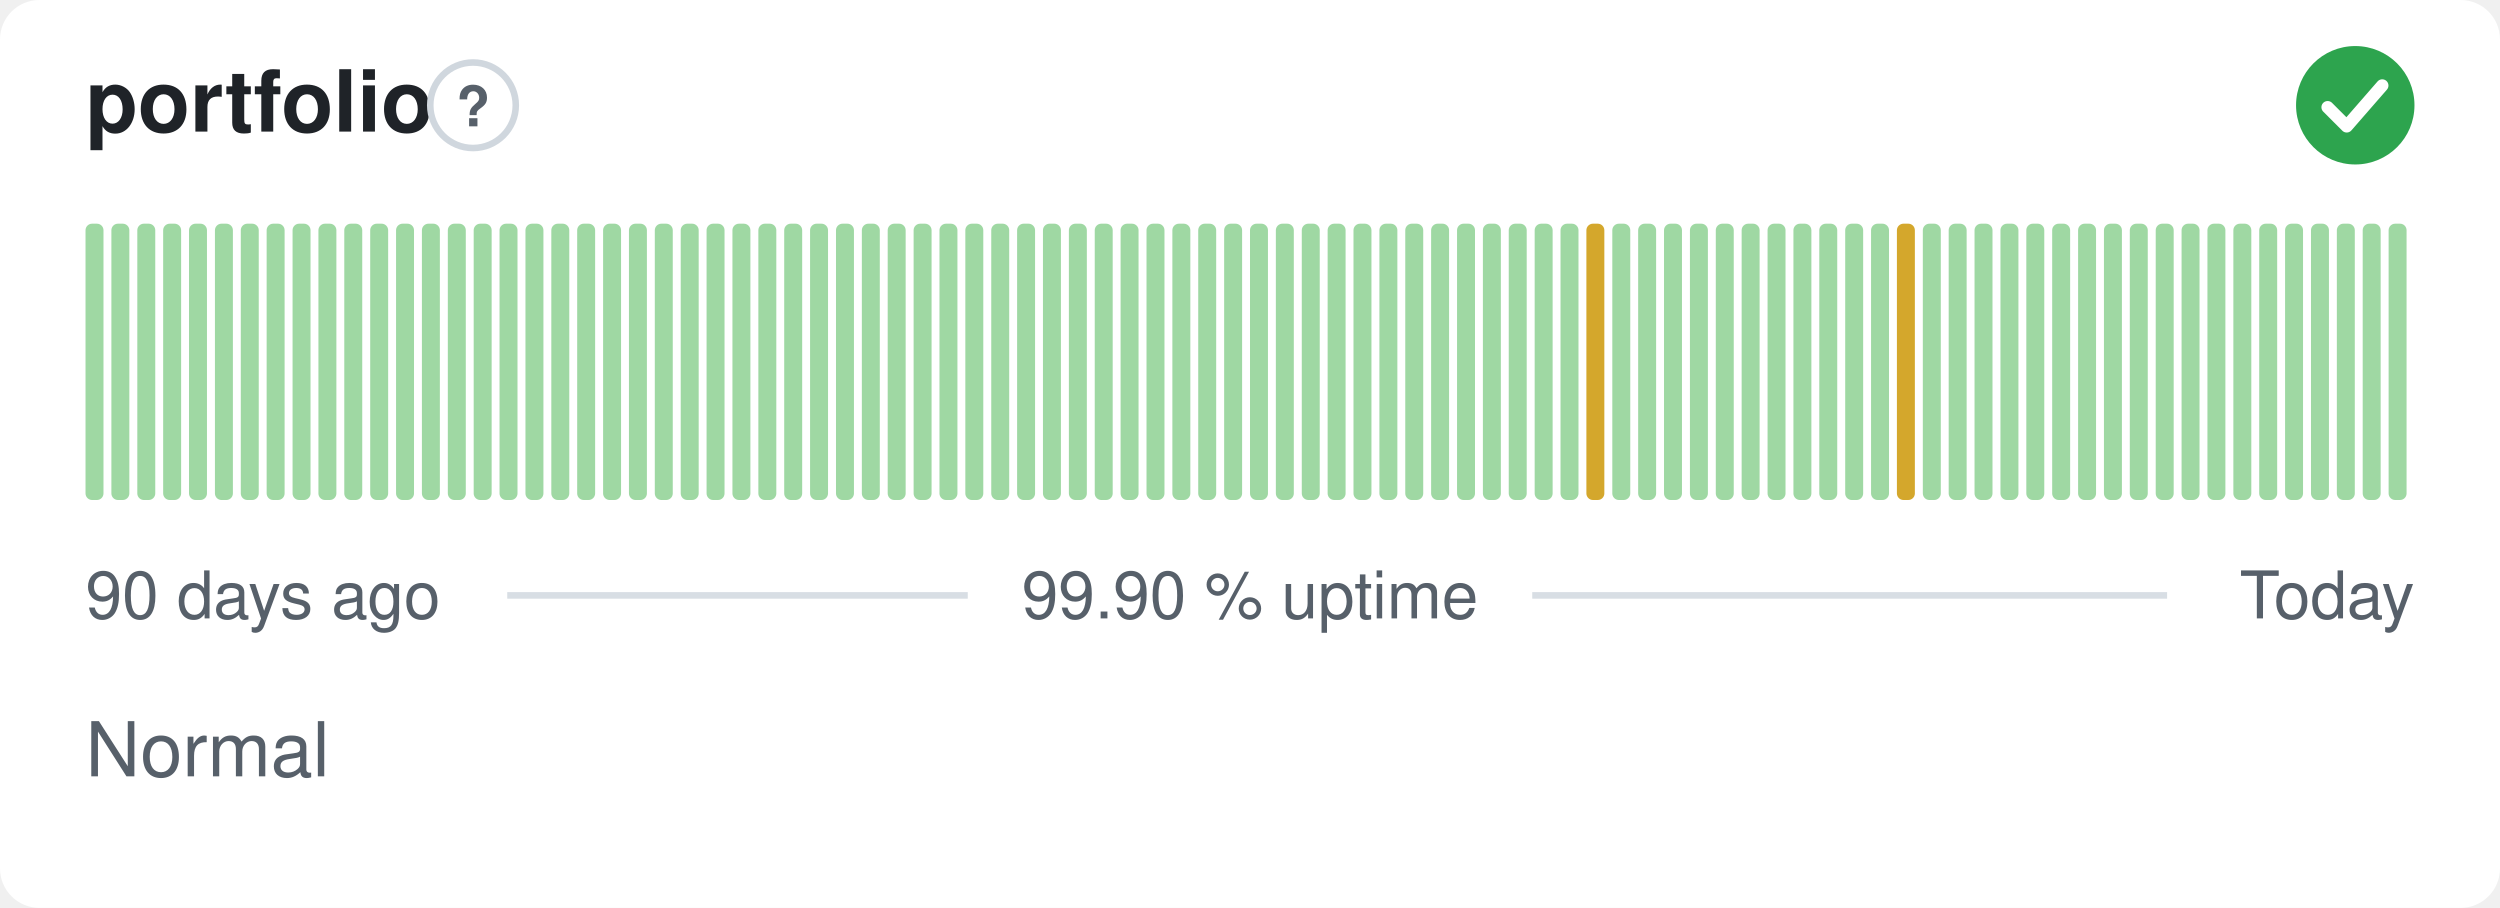
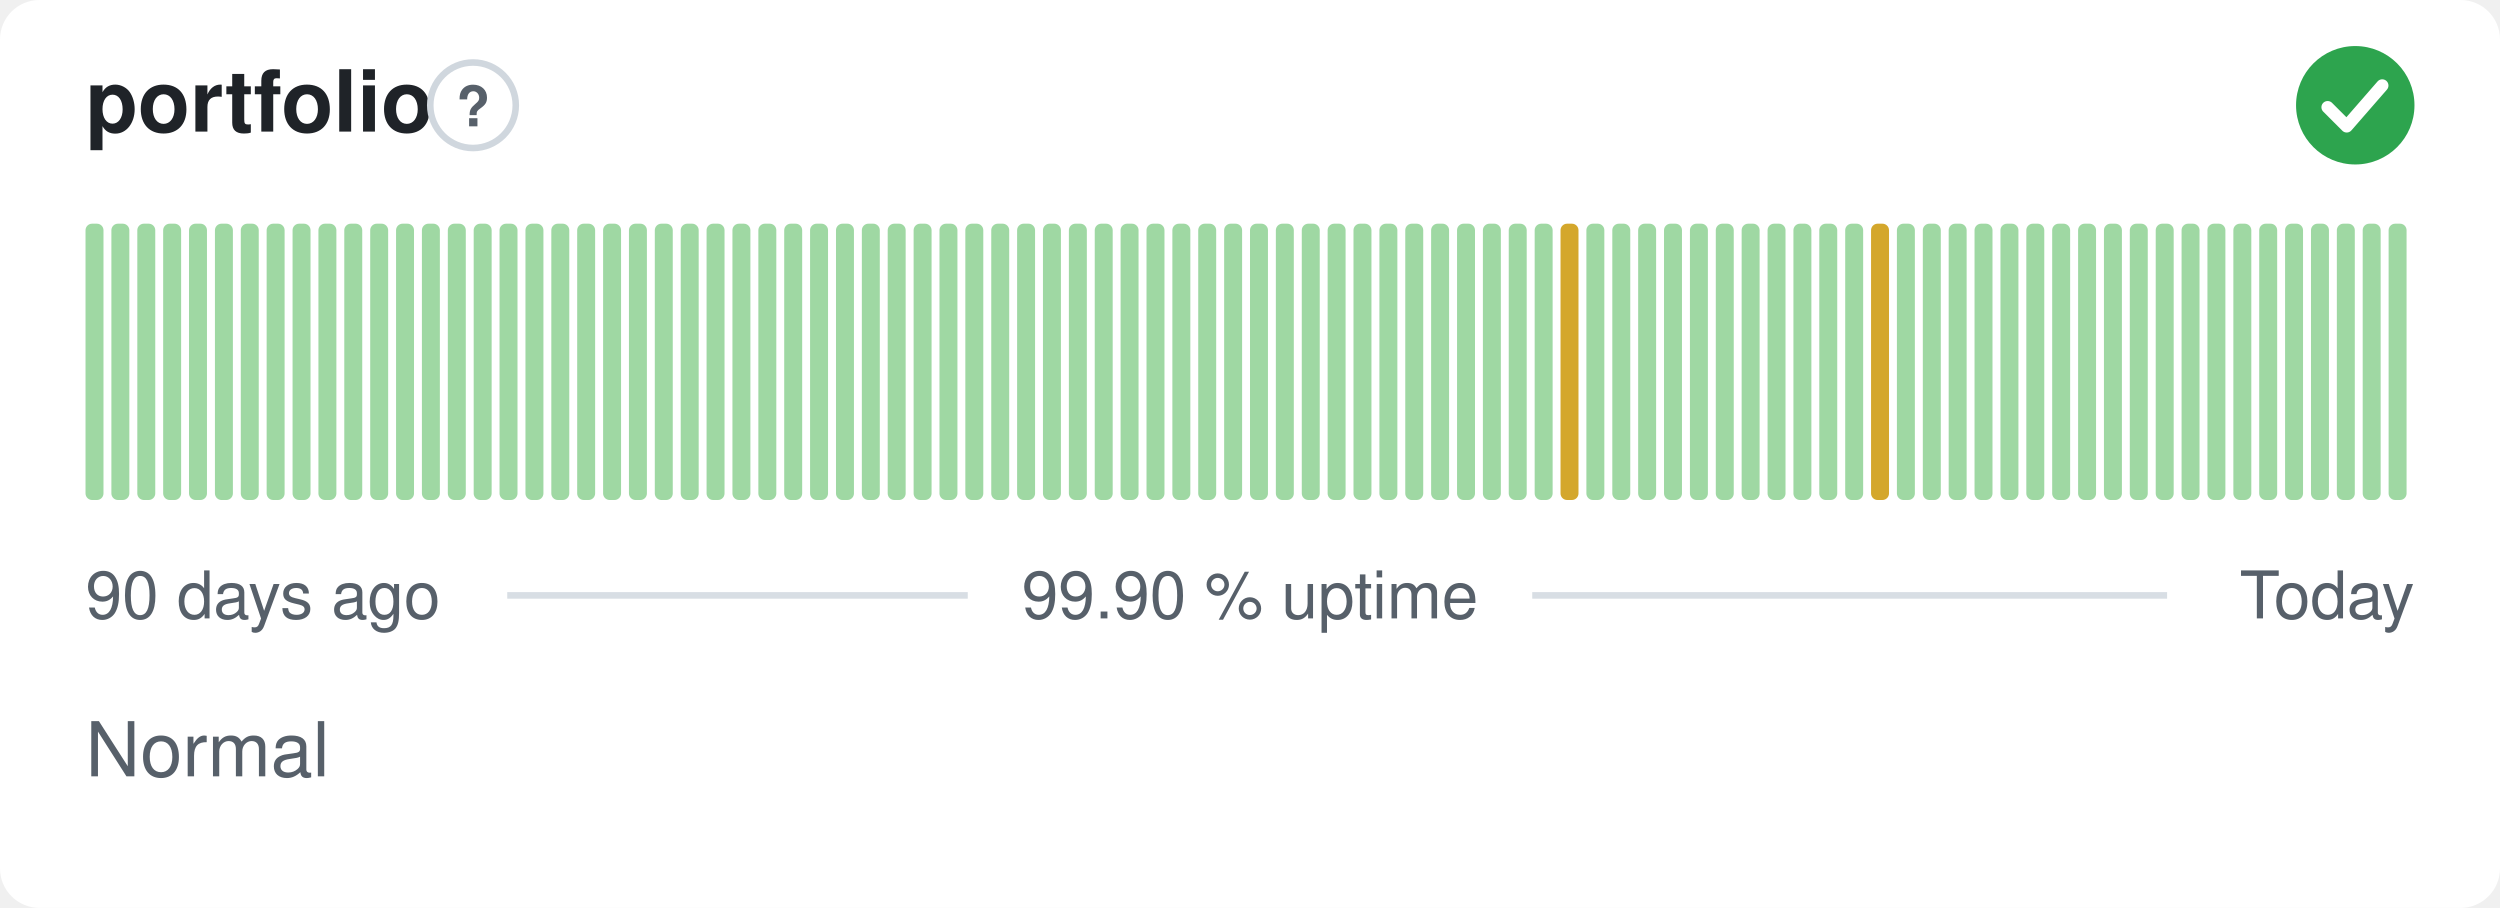
<svg xmlns="http://www.w3.org/2000/svg" width="380" height="138" viewBox="0 0 380 138" role="img" aria-label="portfolio: Normal, 99.90 % uptime over the last 90 days" font-family="-apple-system,BlinkMacSystemFont,'Segoe UI',Helvetica,Arial,sans-serif">
  <style>
    @media (prefers-color-scheme: dark) {
      .bg { fill: #0d1117 }
      .title { fill: #e6edf3 }
      .muted { fill: #8b949e }
      .hint { stroke: #30363d }
      .rule { stroke: #30363d }
      .nodata { fill: #21262d }
    }
  </style>
  <rect class="bg" width="380" height="138" rx="6" fill="#ffffff" />
  <text class="title" x="13" y="20" font-size="13" font-weight="600" fill="#1f2328">portfolio</text>
  <circle class="hint" cx="71.9" cy="16" r="6.5" fill="none" stroke="#d0d7de" stroke-width="1" />
  <text class="muted" x="71.9" y="19.2" text-anchor="middle" font-size="8.5" font-weight="700" fill="#57606a">?</text>
  <circle cx="358" cy="16" r="9" fill="#2da44e" />
  <path d="M353.80 16.30l2.90 2.90 5.40 -6.20" fill="none" stroke="#fff" stroke-width="1.89" stroke-linecap="round" stroke-linejoin="round" />
  <rect x="13.00" y="34.00" width="2.73" height="42.00" rx="1" fill="#9fd8a3" />
  <rect x="16.93" y="34.00" width="2.73" height="42.00" rx="1" fill="#9fd8a3" />
  <rect x="20.87" y="34.00" width="2.73" height="42.00" rx="1" fill="#9fd8a3" />
  <rect x="24.80" y="34.00" width="2.73" height="42.00" rx="1" fill="#9fd8a3" />
  <rect x="28.73" y="34.00" width="2.73" height="42.00" rx="1" fill="#9fd8a3" />
  <rect x="32.67" y="34.00" width="2.73" height="42.00" rx="1" fill="#9fd8a3" />
  <rect x="36.60" y="34.00" width="2.73" height="42.00" rx="1" fill="#9fd8a3" />
  <rect x="40.53" y="34.00" width="2.73" height="42.00" rx="1" fill="#9fd8a3" />
  <rect x="44.47" y="34.00" width="2.73" height="42.00" rx="1" fill="#9fd8a3" />
  <rect x="48.40" y="34.00" width="2.73" height="42.00" rx="1" fill="#9fd8a3" />
  <rect x="52.33" y="34.00" width="2.73" height="42.00" rx="1" fill="#9fd8a3" />
  <rect x="56.27" y="34.00" width="2.73" height="42.00" rx="1" fill="#9fd8a3" />
  <rect x="60.20" y="34.00" width="2.73" height="42.00" rx="1" fill="#9fd8a3" />
  <rect x="64.13" y="34.00" width="2.73" height="42.00" rx="1" fill="#9fd8a3" />
  <rect x="68.07" y="34.00" width="2.73" height="42.00" rx="1" fill="#9fd8a3" />
  <rect x="72.00" y="34.00" width="2.73" height="42.00" rx="1" fill="#9fd8a3" />
  <rect x="75.93" y="34.00" width="2.73" height="42.00" rx="1" fill="#9fd8a3" />
  <rect x="79.87" y="34.00" width="2.73" height="42.00" rx="1" fill="#9fd8a3" />
  <rect x="83.80" y="34.00" width="2.73" height="42.00" rx="1" fill="#9fd8a3" />
  <rect x="87.73" y="34.00" width="2.73" height="42.00" rx="1" fill="#9fd8a3" />
  <rect x="91.67" y="34.00" width="2.73" height="42.00" rx="1" fill="#9fd8a3" />
  <rect x="95.60" y="34.00" width="2.73" height="42.00" rx="1" fill="#9fd8a3" />
  <rect x="99.53" y="34.00" width="2.73" height="42.00" rx="1" fill="#9fd8a3" />
  <rect x="103.47" y="34.00" width="2.73" height="42.00" rx="1" fill="#9fd8a3" />
  <rect x="107.40" y="34.00" width="2.73" height="42.00" rx="1" fill="#9fd8a3" />
  <rect x="111.33" y="34.00" width="2.73" height="42.00" rx="1" fill="#9fd8a3" />
  <rect x="115.27" y="34.00" width="2.73" height="42.00" rx="1" fill="#9fd8a3" />
  <rect x="119.20" y="34.00" width="2.73" height="42.00" rx="1" fill="#9fd8a3" />
  <rect x="123.13" y="34.00" width="2.73" height="42.00" rx="1" fill="#9fd8a3" />
  <rect x="127.07" y="34.00" width="2.73" height="42.00" rx="1" fill="#9fd8a3" />
  <rect x="131.00" y="34.00" width="2.73" height="42.00" rx="1" fill="#9fd8a3" />
  <rect x="134.93" y="34.00" width="2.73" height="42.00" rx="1" fill="#9fd8a3" />
  <rect x="138.87" y="34.00" width="2.73" height="42.00" rx="1" fill="#9fd8a3" />
  <rect x="142.80" y="34.00" width="2.73" height="42.00" rx="1" fill="#9fd8a3" />
  <rect x="146.73" y="34.00" width="2.73" height="42.00" rx="1" fill="#9fd8a3" />
  <rect x="150.67" y="34.00" width="2.73" height="42.00" rx="1" fill="#9fd8a3" />
  <rect x="154.60" y="34.00" width="2.73" height="42.00" rx="1" fill="#9fd8a3" />
  <rect x="158.53" y="34.00" width="2.73" height="42.00" rx="1" fill="#9fd8a3" />
  <rect x="162.47" y="34.00" width="2.73" height="42.00" rx="1" fill="#9fd8a3" />
  <rect x="166.40" y="34.00" width="2.73" height="42.00" rx="1" fill="#9fd8a3" />
  <rect x="170.33" y="34.00" width="2.73" height="42.00" rx="1" fill="#9fd8a3" />
  <rect x="174.27" y="34.00" width="2.73" height="42.00" rx="1" fill="#9fd8a3" />
  <rect x="178.20" y="34.00" width="2.73" height="42.00" rx="1" fill="#9fd8a3" />
  <rect x="182.13" y="34.00" width="2.73" height="42.00" rx="1" fill="#9fd8a3" />
  <rect x="186.07" y="34.00" width="2.73" height="42.00" rx="1" fill="#9fd8a3" />
  <rect x="190.00" y="34.00" width="2.73" height="42.00" rx="1" fill="#9fd8a3" />
  <rect x="193.93" y="34.00" width="2.73" height="42.00" rx="1" fill="#9fd8a3" />
  <rect x="197.87" y="34.00" width="2.73" height="42.00" rx="1" fill="#9fd8a3" />
  <rect x="201.80" y="34.00" width="2.73" height="42.00" rx="1" fill="#9fd8a3" />
  <rect x="205.73" y="34.00" width="2.73" height="42.00" rx="1" fill="#9fd8a3" />
  <rect x="209.67" y="34.00" width="2.73" height="42.00" rx="1" fill="#9fd8a3" />
  <rect x="213.60" y="34.00" width="2.73" height="42.00" rx="1" fill="#9fd8a3" />
  <rect x="217.53" y="34.00" width="2.73" height="42.00" rx="1" fill="#9fd8a3" />
  <rect x="221.47" y="34.00" width="2.73" height="42.00" rx="1" fill="#9fd8a3" />
  <rect x="225.40" y="34.00" width="2.73" height="42.00" rx="1" fill="#9fd8a3" />
  <rect x="229.33" y="34.00" width="2.73" height="42.00" rx="1" fill="#9fd8a3" />
  <rect x="233.27" y="34.00" width="2.73" height="42.00" rx="1" fill="#9fd8a3" />
-   <rect x="237.20" y="34.00" width="2.73" height="42.00" rx="1" fill="#9fd8a3" />
-   <rect x="241.13" y="34.00" width="2.73" height="42.00" rx="1" fill="#d4a72c" />
+   <rect x="237.20" y="34.00" width="2.73" height="42.00" rx="1" fill="#d4a72c" />
+   <rect x="241.13" y="34.00" width="2.73" height="42.00" rx="1" fill="#9fd8a3" />
  <rect x="245.07" y="34.00" width="2.73" height="42.00" rx="1" fill="#9fd8a3" />
  <rect x="249.00" y="34.00" width="2.73" height="42.00" rx="1" fill="#9fd8a3" />
  <rect x="252.93" y="34.00" width="2.73" height="42.00" rx="1" fill="#9fd8a3" />
  <rect x="256.87" y="34.00" width="2.73" height="42.00" rx="1" fill="#9fd8a3" />
  <rect x="260.80" y="34.00" width="2.73" height="42.00" rx="1" fill="#9fd8a3" />
  <rect x="264.73" y="34.00" width="2.73" height="42.00" rx="1" fill="#9fd8a3" />
  <rect x="268.67" y="34.00" width="2.73" height="42.00" rx="1" fill="#9fd8a3" />
  <rect x="272.60" y="34.00" width="2.73" height="42.00" rx="1" fill="#9fd8a3" />
  <rect x="276.53" y="34.00" width="2.73" height="42.00" rx="1" fill="#9fd8a3" />
  <rect x="280.47" y="34.00" width="2.73" height="42.00" rx="1" fill="#9fd8a3" />
-   <rect x="284.40" y="34.00" width="2.73" height="42.00" rx="1" fill="#9fd8a3" />
-   <rect x="288.33" y="34.00" width="2.73" height="42.00" rx="1" fill="#d4a72c" />
+   <rect x="284.40" y="34.00" width="2.73" height="42.00" rx="1" fill="#d4a72c" />
+   <rect x="288.33" y="34.00" width="2.73" height="42.00" rx="1" fill="#9fd8a3" />
  <rect x="292.27" y="34.00" width="2.73" height="42.00" rx="1" fill="#9fd8a3" />
  <rect x="296.20" y="34.00" width="2.73" height="42.00" rx="1" fill="#9fd8a3" />
  <rect x="300.13" y="34.00" width="2.73" height="42.00" rx="1" fill="#9fd8a3" />
  <rect x="304.07" y="34.00" width="2.73" height="42.00" rx="1" fill="#9fd8a3" />
  <rect x="308.00" y="34.00" width="2.73" height="42.00" rx="1" fill="#9fd8a3" />
  <rect x="311.93" y="34.00" width="2.73" height="42.00" rx="1" fill="#9fd8a3" />
  <rect x="315.87" y="34.00" width="2.73" height="42.00" rx="1" fill="#9fd8a3" />
  <rect x="319.80" y="34.00" width="2.73" height="42.00" rx="1" fill="#9fd8a3" />
  <rect x="323.73" y="34.00" width="2.73" height="42.00" rx="1" fill="#9fd8a3" />
  <rect x="327.67" y="34.00" width="2.73" height="42.00" rx="1" fill="#9fd8a3" />
  <rect x="331.60" y="34.00" width="2.73" height="42.00" rx="1" fill="#9fd8a3" />
  <rect x="335.53" y="34.00" width="2.73" height="42.00" rx="1" fill="#9fd8a3" />
  <rect x="339.47" y="34.00" width="2.73" height="42.00" rx="1" fill="#9fd8a3" />
  <rect x="343.40" y="34.00" width="2.73" height="42.00" rx="1" fill="#9fd8a3" />
  <rect x="347.33" y="34.00" width="2.73" height="42.00" rx="1" fill="#9fd8a3" />
  <rect x="351.27" y="34.00" width="2.73" height="42.00" rx="1" fill="#9fd8a3" />
  <rect x="355.20" y="34.00" width="2.73" height="42.00" rx="1" fill="#9fd8a3" />
  <rect x="359.13" y="34.00" width="2.73" height="42.00" rx="1" fill="#9fd8a3" />
  <rect x="363.07" y="34.00" width="2.73" height="42.00" rx="1" fill="#9fd8a3" />
  <text class="muted" x="13" y="94" font-size="10" fill="#57606a">90 days ago</text>
  <text class="muted" x="190" y="94" text-anchor="middle" font-size="10" fill="#57606a">99.90 % uptime</text>
  <text class="muted" x="367" y="94" text-anchor="end" font-size="10" fill="#57606a">Today</text>
  <line class="rule" x1="77.1" y1="90.5" x2="147.1" y2="90.5" stroke="#d8dee4" stroke-width="1" />
  <line class="rule" x1="232.9" y1="90.5" x2="329.4" y2="90.5" stroke="#d8dee4" stroke-width="1" />
  <text class="muted" x="13" y="118" font-size="11.5" fill="#57606a">Normal</text>
</svg>
